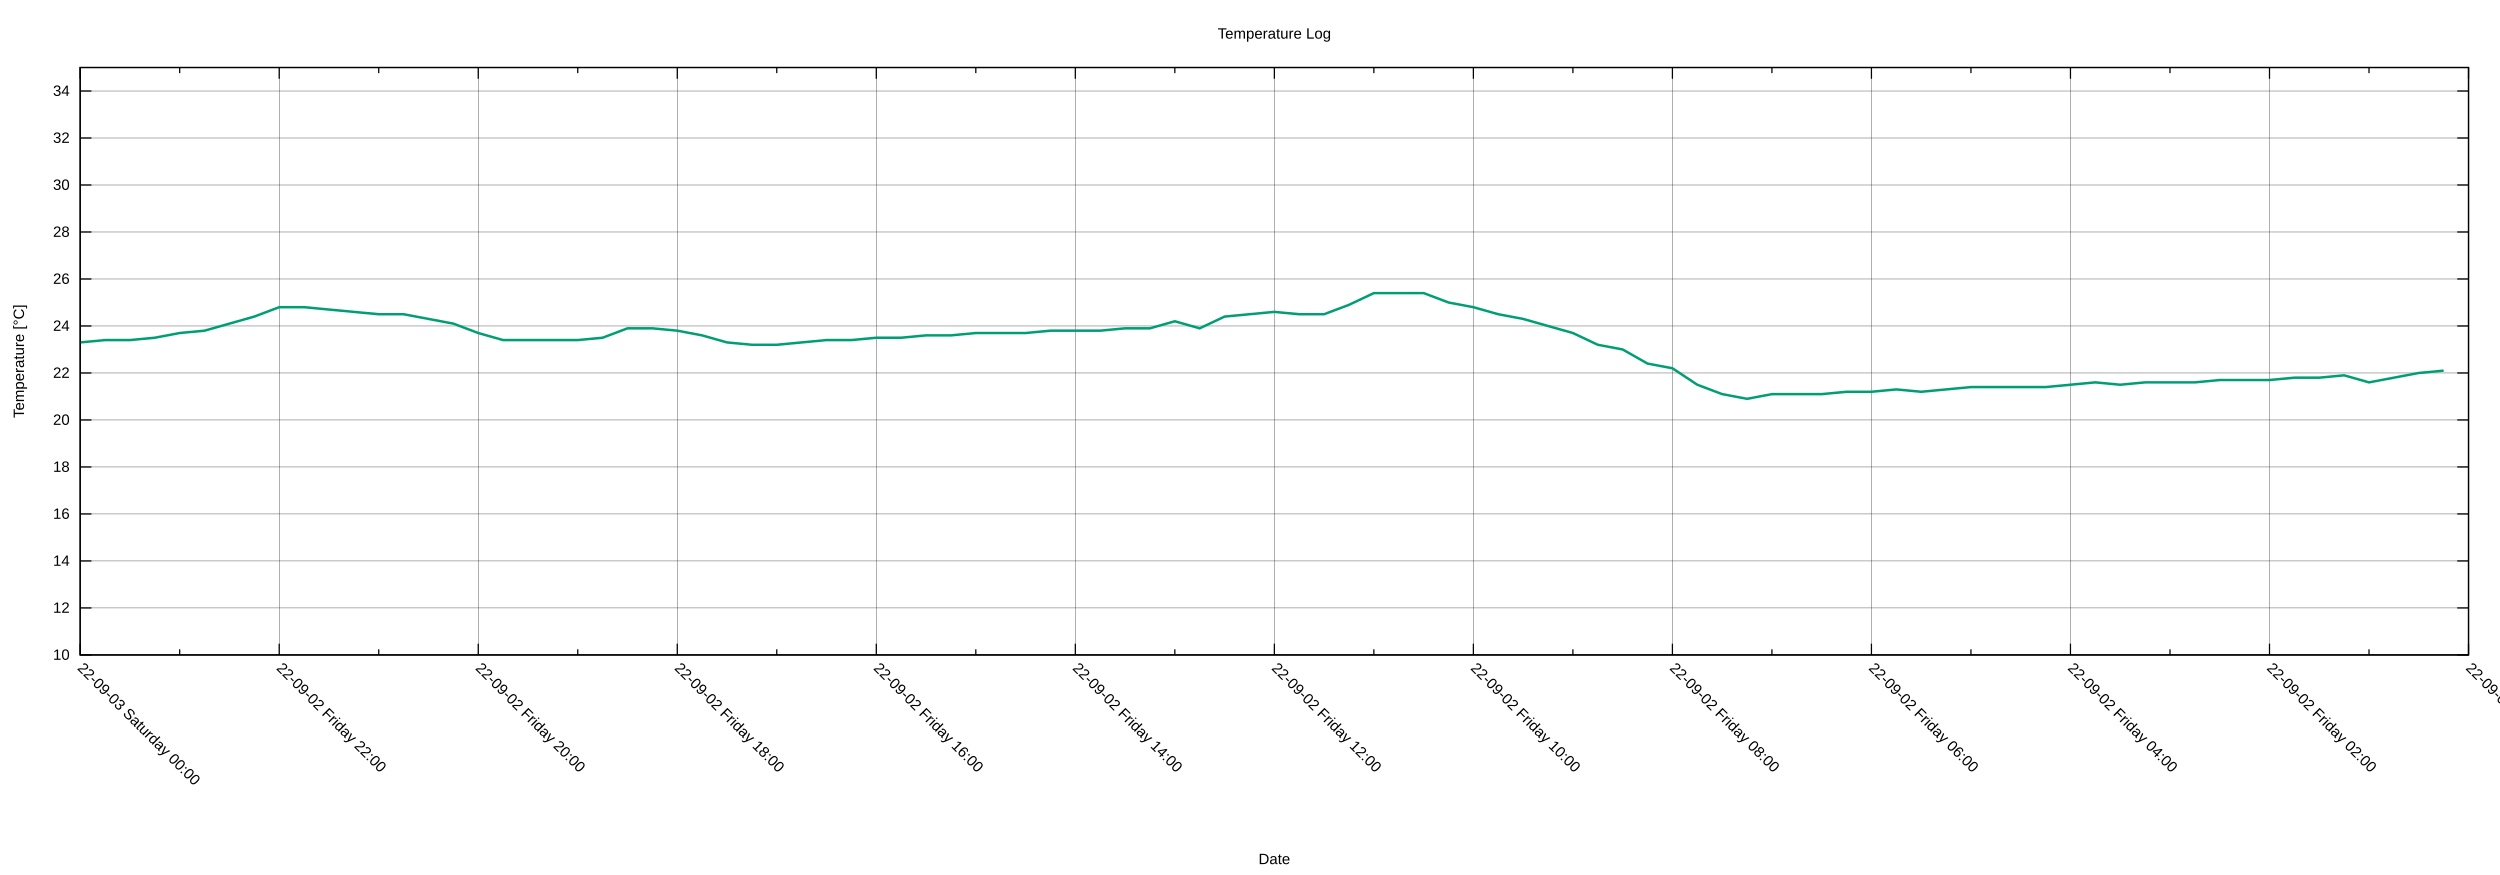
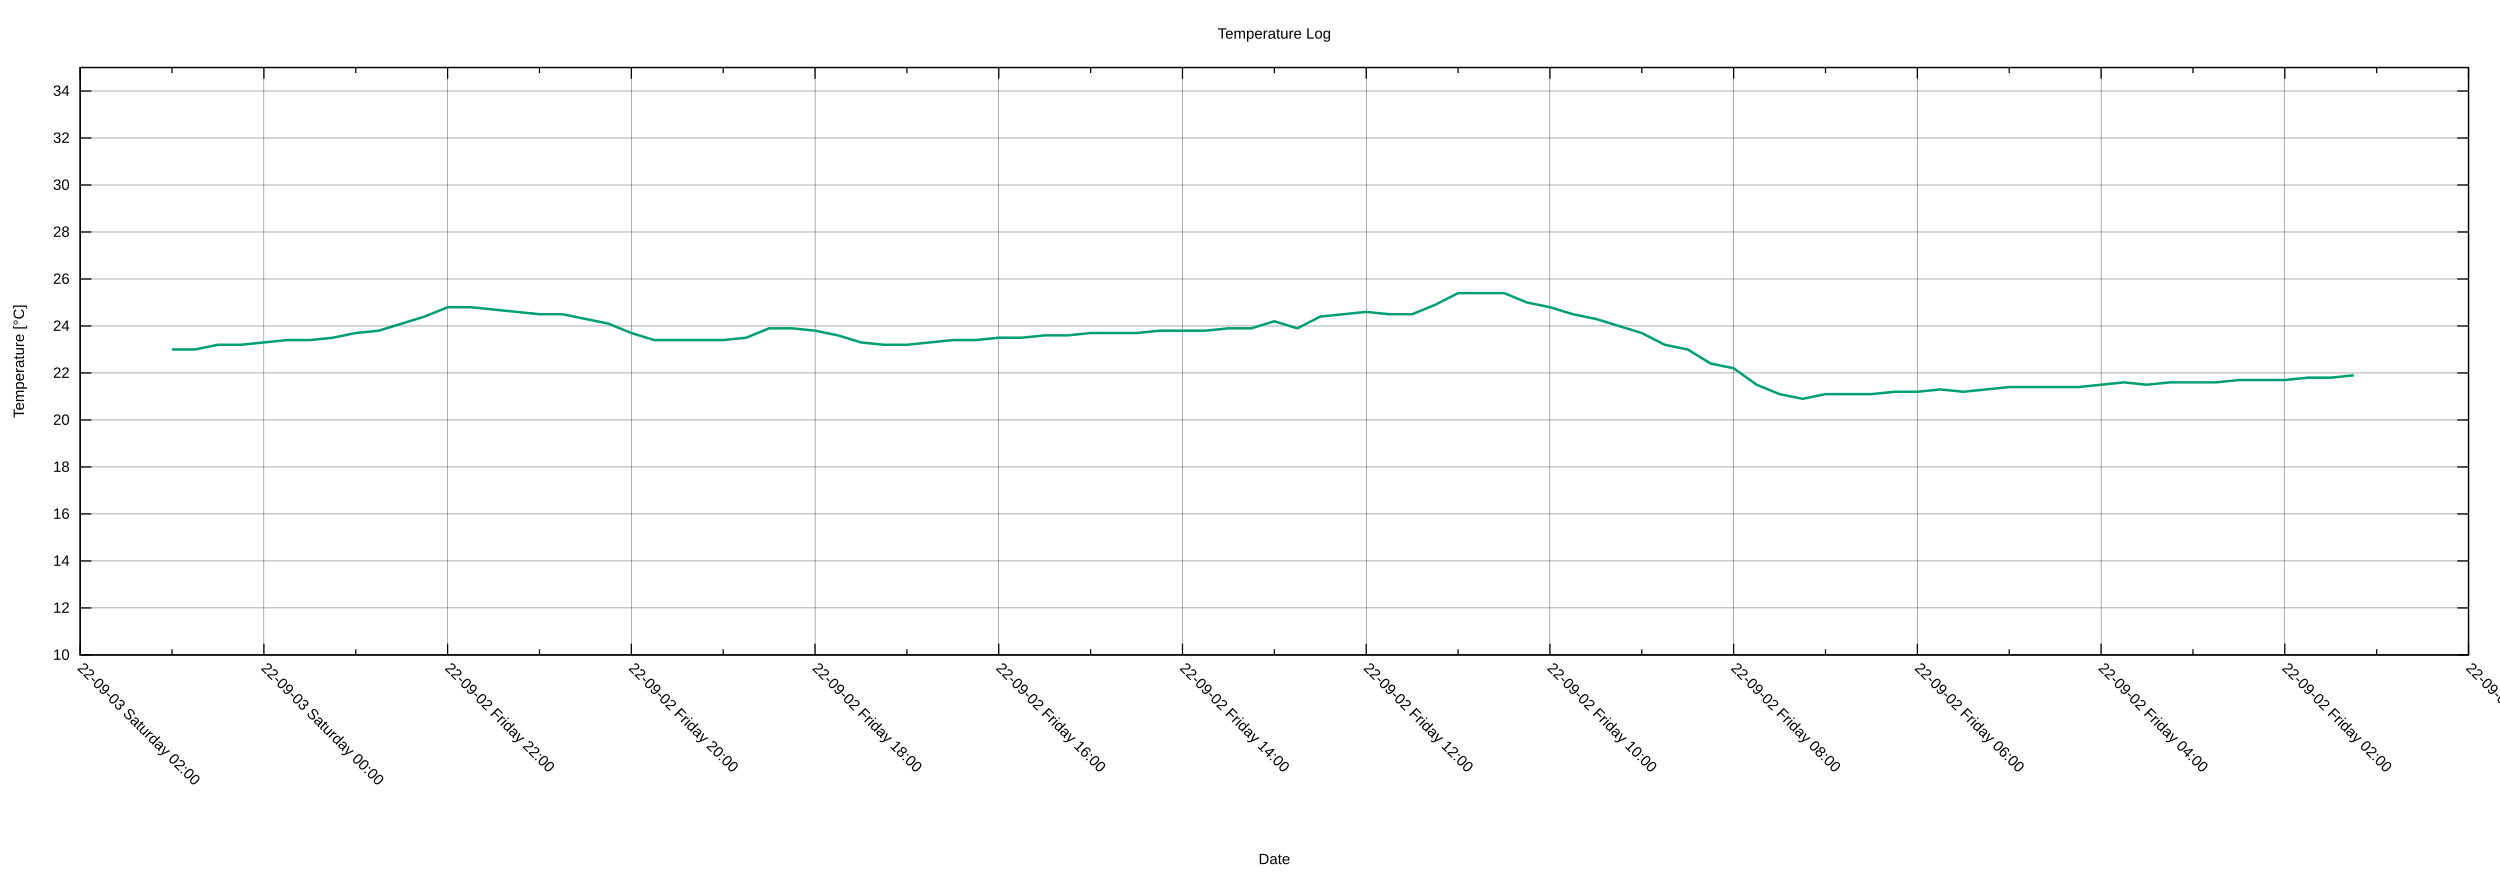
<svg xmlns="http://www.w3.org/2000/svg" xmlns:xlink="http://www.w3.org/1999/xlink" width="2000" height="700" viewBox="0 0 2000 700">
  <g id="gnuplot_canvas">
    <rect x="0" y="0" width="2000" height="700" fill="none" />
    <defs>
      <circle id="gpDot" r="0.5" stroke-width="0.5" stroke="currentColor" />
      <path id="gpPt0" stroke-width="0.222" stroke="currentColor" d="M-1,0 h2 M0,-1 v2" />
      <path id="gpPt1" stroke-width="0.222" stroke="currentColor" d="M-1,-1 L1,1 M1,-1 L-1,1" />
      <path id="gpPt2" stroke-width="0.222" stroke="currentColor" d="M-1,0 L1,0 M0,-1 L0,1 M-1,-1 L1,1 M-1,1 L1,-1" />
      <rect id="gpPt3" stroke-width="0.222" stroke="currentColor" x="-1" y="-1" width="2" height="2" />
      <rect id="gpPt4" stroke-width="0.222" stroke="currentColor" fill="currentColor" x="-1" y="-1" width="2" height="2" />
      <circle id="gpPt5" stroke-width="0.222" stroke="currentColor" cx="0" cy="0" r="1" />
      <use xlink:href="#gpPt5" id="gpPt6" fill="currentColor" stroke="none" />
      <path id="gpPt7" stroke-width="0.222" stroke="currentColor" d="M0,-1.33 L-1.33,0.67 L1.33,0.67 z" />
      <use xlink:href="#gpPt7" id="gpPt8" fill="currentColor" stroke="none" />
      <use xlink:href="#gpPt7" id="gpPt9" stroke="currentColor" transform="rotate(180)" />
      <use xlink:href="#gpPt9" id="gpPt10" fill="currentColor" stroke="none" />
      <use xlink:href="#gpPt3" id="gpPt11" stroke="currentColor" transform="rotate(45)" />
      <use xlink:href="#gpPt11" id="gpPt12" fill="currentColor" stroke="none" />
      <path id="gpPt13" stroke-width="0.222" stroke="currentColor" d="M0,1.330 L1.265,0.411 L0.782,-1.067 L-0.782,-1.076 L-1.265,0.411 z" />
      <use xlink:href="#gpPt13" id="gpPt14" fill="currentColor" stroke="none" />
      <filter id="textbox" filterUnits="objectBoundingBox" x="0" y="0" height="1" width="1">
        <feFlood flood-color="white" flood-opacity="1" result="bgnd" />
        <feComposite in="SourceGraphic" in2="bgnd" operator="atop" />
      </filter>
      <filter id="greybox" filterUnits="objectBoundingBox" x="0" y="0" height="1" width="1">
        <feFlood flood-color="lightgrey" flood-opacity="1" result="grey" />
        <feComposite in="SourceGraphic" in2="grey" operator="atop" />
      </filter>
    </defs>
    <g fill="none" color="white" stroke="currentColor" stroke-width="1.00" stroke-linecap="butt" stroke-linejoin="miter">
</g>
    <g fill="none" color="black" stroke="currentColor" stroke-width="1.00" stroke-linecap="butt" stroke-linejoin="miter">
</g>
    <g fill="none" color="black" stroke="black" stroke-width="0.25" stroke-linecap="butt" stroke-linejoin="miter">
</g>
    <g fill="none" color="black" stroke="currentColor" stroke-width="0.25" stroke-linecap="butt" stroke-linejoin="miter">
      <path stroke="black" class="gridline" d="M64.14,523.95 L1974.82,523.95  " />
    </g>
    <g fill="none" color="black" stroke="black" stroke-width="1.00" stroke-linecap="butt" stroke-linejoin="miter">
</g>
    <g fill="none" color="black" stroke="currentColor" stroke-width="1.00" stroke-linecap="butt" stroke-linejoin="miter">
      <path stroke="black" d="M64.14,523.95 L73.14,523.95 M1974.82,523.95 L1965.82,523.95  " />
      <g transform="translate(55.75,527.85)" stroke="none" fill="black" font-family="Arial" font-size="12.00" text-anchor="end">
        <text>
          <tspan font-family="Arial"> 10</tspan>
        </text>
      </g>
    </g>
    <g fill="none" color="black" stroke="currentColor" stroke-width="1.00" stroke-linecap="butt" stroke-linejoin="miter">
</g>
    <g fill="none" color="black" stroke="black" stroke-width="0.25" stroke-linecap="butt" stroke-linejoin="miter">
</g>
    <g fill="none" color="black" stroke="currentColor" stroke-width="0.25" stroke-linecap="butt" stroke-linejoin="miter">
      <path stroke="black" class="gridline" d="M64.14,486.35 L1974.82,486.35  " />
    </g>
    <g fill="none" color="black" stroke="black" stroke-width="1.00" stroke-linecap="butt" stroke-linejoin="miter">
</g>
    <g fill="none" color="black" stroke="currentColor" stroke-width="1.00" stroke-linecap="butt" stroke-linejoin="miter">
      <path stroke="black" d="M64.14,486.35 L73.14,486.35 M1974.82,486.35 L1965.82,486.35  " />
      <g transform="translate(55.75,490.25)" stroke="none" fill="black" font-family="Arial" font-size="12.00" text-anchor="end">
        <text>
          <tspan font-family="Arial"> 12</tspan>
        </text>
      </g>
    </g>
    <g fill="none" color="black" stroke="currentColor" stroke-width="1.00" stroke-linecap="butt" stroke-linejoin="miter">
</g>
    <g fill="none" color="black" stroke="black" stroke-width="0.25" stroke-linecap="butt" stroke-linejoin="miter">
</g>
    <g fill="none" color="black" stroke="currentColor" stroke-width="0.25" stroke-linecap="butt" stroke-linejoin="miter">
      <path stroke="black" class="gridline" d="M64.14,448.76 L1974.82,448.76  " />
    </g>
    <g fill="none" color="black" stroke="black" stroke-width="1.00" stroke-linecap="butt" stroke-linejoin="miter">
</g>
    <g fill="none" color="black" stroke="currentColor" stroke-width="1.00" stroke-linecap="butt" stroke-linejoin="miter">
      <path stroke="black" d="M64.14,448.76 L73.14,448.76 M1974.82,448.76 L1965.82,448.76  " />
      <g transform="translate(55.75,452.66)" stroke="none" fill="black" font-family="Arial" font-size="12.00" text-anchor="end">
        <text>
          <tspan font-family="Arial"> 14</tspan>
        </text>
      </g>
    </g>
    <g fill="none" color="black" stroke="currentColor" stroke-width="1.00" stroke-linecap="butt" stroke-linejoin="miter">
</g>
    <g fill="none" color="black" stroke="black" stroke-width="0.25" stroke-linecap="butt" stroke-linejoin="miter">
</g>
    <g fill="none" color="black" stroke="currentColor" stroke-width="0.25" stroke-linecap="butt" stroke-linejoin="miter">
      <path stroke="black" class="gridline" d="M64.14,411.16 L1974.82,411.16  " />
    </g>
    <g fill="none" color="black" stroke="black" stroke-width="1.00" stroke-linecap="butt" stroke-linejoin="miter">
</g>
    <g fill="none" color="black" stroke="currentColor" stroke-width="1.00" stroke-linecap="butt" stroke-linejoin="miter">
      <path stroke="black" d="M64.14,411.16 L73.14,411.16 M1974.82,411.16 L1965.82,411.16  " />
      <g transform="translate(55.75,415.06)" stroke="none" fill="black" font-family="Arial" font-size="12.00" text-anchor="end">
        <text>
          <tspan font-family="Arial"> 16</tspan>
        </text>
      </g>
    </g>
    <g fill="none" color="black" stroke="currentColor" stroke-width="1.00" stroke-linecap="butt" stroke-linejoin="miter">
</g>
    <g fill="none" color="black" stroke="black" stroke-width="0.25" stroke-linecap="butt" stroke-linejoin="miter">
</g>
    <g fill="none" color="black" stroke="currentColor" stroke-width="0.25" stroke-linecap="butt" stroke-linejoin="miter">
      <path stroke="black" class="gridline" d="M64.14,373.57 L1974.82,373.57  " />
    </g>
    <g fill="none" color="black" stroke="black" stroke-width="1.00" stroke-linecap="butt" stroke-linejoin="miter">
</g>
    <g fill="none" color="black" stroke="currentColor" stroke-width="1.00" stroke-linecap="butt" stroke-linejoin="miter">
      <path stroke="black" d="M64.14,373.57 L73.14,373.57 M1974.82,373.57 L1965.82,373.57  " />
      <g transform="translate(55.75,377.47)" stroke="none" fill="black" font-family="Arial" font-size="12.00" text-anchor="end">
        <text>
          <tspan font-family="Arial"> 18</tspan>
        </text>
      </g>
    </g>
    <g fill="none" color="black" stroke="currentColor" stroke-width="1.00" stroke-linecap="butt" stroke-linejoin="miter">
</g>
    <g fill="none" color="black" stroke="black" stroke-width="0.25" stroke-linecap="butt" stroke-linejoin="miter">
</g>
    <g fill="none" color="black" stroke="currentColor" stroke-width="0.25" stroke-linecap="butt" stroke-linejoin="miter">
      <path stroke="black" class="gridline" d="M64.14,335.97 L1974.82,335.97  " />
    </g>
    <g fill="none" color="black" stroke="black" stroke-width="1.00" stroke-linecap="butt" stroke-linejoin="miter">
</g>
    <g fill="none" color="black" stroke="currentColor" stroke-width="1.00" stroke-linecap="butt" stroke-linejoin="miter">
      <path stroke="black" d="M64.14,335.97 L73.14,335.97 M1974.82,335.97 L1965.82,335.97  " />
      <g transform="translate(55.75,339.87)" stroke="none" fill="black" font-family="Arial" font-size="12.00" text-anchor="end">
        <text>
          <tspan font-family="Arial"> 20</tspan>
        </text>
      </g>
    </g>
    <g fill="none" color="black" stroke="currentColor" stroke-width="1.00" stroke-linecap="butt" stroke-linejoin="miter">
</g>
    <g fill="none" color="black" stroke="black" stroke-width="0.25" stroke-linecap="butt" stroke-linejoin="miter">
</g>
    <g fill="none" color="black" stroke="currentColor" stroke-width="0.25" stroke-linecap="butt" stroke-linejoin="miter">
      <path stroke="black" class="gridline" d="M64.14,298.38 L1974.82,298.38  " />
    </g>
    <g fill="none" color="black" stroke="black" stroke-width="1.00" stroke-linecap="butt" stroke-linejoin="miter">
</g>
    <g fill="none" color="black" stroke="currentColor" stroke-width="1.00" stroke-linecap="butt" stroke-linejoin="miter">
      <path stroke="black" d="M64.14,298.38 L73.14,298.38 M1974.82,298.38 L1965.82,298.38  " />
      <g transform="translate(55.75,302.28)" stroke="none" fill="black" font-family="Arial" font-size="12.00" text-anchor="end">
        <text>
          <tspan font-family="Arial"> 22</tspan>
        </text>
      </g>
    </g>
    <g fill="none" color="black" stroke="currentColor" stroke-width="1.00" stroke-linecap="butt" stroke-linejoin="miter">
</g>
    <g fill="none" color="black" stroke="black" stroke-width="0.25" stroke-linecap="butt" stroke-linejoin="miter">
</g>
    <g fill="none" color="black" stroke="currentColor" stroke-width="0.25" stroke-linecap="butt" stroke-linejoin="miter">
      <path stroke="black" class="gridline" d="M64.14,260.78 L1974.82,260.78  " />
    </g>
    <g fill="none" color="black" stroke="black" stroke-width="1.00" stroke-linecap="butt" stroke-linejoin="miter">
</g>
    <g fill="none" color="black" stroke="currentColor" stroke-width="1.00" stroke-linecap="butt" stroke-linejoin="miter">
      <path stroke="black" d="M64.14,260.78 L73.14,260.78 M1974.82,260.78 L1965.82,260.78  " />
      <g transform="translate(55.75,264.68)" stroke="none" fill="black" font-family="Arial" font-size="12.00" text-anchor="end">
        <text>
          <tspan font-family="Arial"> 24</tspan>
        </text>
      </g>
    </g>
    <g fill="none" color="black" stroke="currentColor" stroke-width="1.00" stroke-linecap="butt" stroke-linejoin="miter">
</g>
    <g fill="none" color="black" stroke="black" stroke-width="0.25" stroke-linecap="butt" stroke-linejoin="miter">
</g>
    <g fill="none" color="black" stroke="currentColor" stroke-width="0.25" stroke-linecap="butt" stroke-linejoin="miter">
      <path stroke="black" class="gridline" d="M64.14,223.19 L1974.82,223.19  " />
    </g>
    <g fill="none" color="black" stroke="black" stroke-width="1.00" stroke-linecap="butt" stroke-linejoin="miter">
</g>
    <g fill="none" color="black" stroke="currentColor" stroke-width="1.00" stroke-linecap="butt" stroke-linejoin="miter">
      <path stroke="black" d="M64.14,223.19 L73.14,223.19 M1974.82,223.19 L1965.82,223.19  " />
      <g transform="translate(55.75,227.09)" stroke="none" fill="black" font-family="Arial" font-size="12.00" text-anchor="end">
        <text>
          <tspan font-family="Arial"> 26</tspan>
        </text>
      </g>
    </g>
    <g fill="none" color="black" stroke="currentColor" stroke-width="1.00" stroke-linecap="butt" stroke-linejoin="miter">
</g>
    <g fill="none" color="black" stroke="black" stroke-width="0.25" stroke-linecap="butt" stroke-linejoin="miter">
</g>
    <g fill="none" color="black" stroke="currentColor" stroke-width="0.25" stroke-linecap="butt" stroke-linejoin="miter">
      <path stroke="black" class="gridline" d="M64.14,185.59 L1974.82,185.59  " />
    </g>
    <g fill="none" color="black" stroke="black" stroke-width="1.00" stroke-linecap="butt" stroke-linejoin="miter">
</g>
    <g fill="none" color="black" stroke="currentColor" stroke-width="1.00" stroke-linecap="butt" stroke-linejoin="miter">
      <path stroke="black" d="M64.14,185.59 L73.14,185.59 M1974.82,185.59 L1965.82,185.59  " />
      <g transform="translate(55.75,189.49)" stroke="none" fill="black" font-family="Arial" font-size="12.00" text-anchor="end">
        <text>
          <tspan font-family="Arial"> 28</tspan>
        </text>
      </g>
    </g>
    <g fill="none" color="black" stroke="currentColor" stroke-width="1.00" stroke-linecap="butt" stroke-linejoin="miter">
</g>
    <g fill="none" color="black" stroke="black" stroke-width="0.25" stroke-linecap="butt" stroke-linejoin="miter">
</g>
    <g fill="none" color="black" stroke="currentColor" stroke-width="0.25" stroke-linecap="butt" stroke-linejoin="miter">
      <path stroke="black" class="gridline" d="M64.14,148.00 L1974.82,148.00  " />
    </g>
    <g fill="none" color="black" stroke="black" stroke-width="1.00" stroke-linecap="butt" stroke-linejoin="miter">
</g>
    <g fill="none" color="black" stroke="currentColor" stroke-width="1.00" stroke-linecap="butt" stroke-linejoin="miter">
      <path stroke="black" d="M64.14,148.00 L73.14,148.00 M1974.82,148.00 L1965.82,148.00  " />
      <g transform="translate(55.75,151.90)" stroke="none" fill="black" font-family="Arial" font-size="12.00" text-anchor="end">
        <text>
          <tspan font-family="Arial"> 30</tspan>
        </text>
      </g>
    </g>
    <g fill="none" color="black" stroke="currentColor" stroke-width="1.00" stroke-linecap="butt" stroke-linejoin="miter">
</g>
    <g fill="none" color="black" stroke="black" stroke-width="0.25" stroke-linecap="butt" stroke-linejoin="miter">
</g>
    <g fill="none" color="black" stroke="currentColor" stroke-width="0.25" stroke-linecap="butt" stroke-linejoin="miter">
      <path stroke="black" class="gridline" d="M64.14,110.40 L1974.82,110.40  " />
    </g>
    <g fill="none" color="black" stroke="black" stroke-width="1.00" stroke-linecap="butt" stroke-linejoin="miter">
</g>
    <g fill="none" color="black" stroke="currentColor" stroke-width="1.00" stroke-linecap="butt" stroke-linejoin="miter">
      <path stroke="black" d="M64.14,110.40 L73.14,110.40 M1974.82,110.40 L1965.82,110.40  " />
      <g transform="translate(55.75,114.30)" stroke="none" fill="black" font-family="Arial" font-size="12.00" text-anchor="end">
        <text>
          <tspan font-family="Arial"> 32</tspan>
        </text>
      </g>
    </g>
    <g fill="none" color="black" stroke="currentColor" stroke-width="1.00" stroke-linecap="butt" stroke-linejoin="miter">
</g>
    <g fill="none" color="black" stroke="black" stroke-width="0.25" stroke-linecap="butt" stroke-linejoin="miter">
</g>
    <g fill="none" color="black" stroke="currentColor" stroke-width="0.25" stroke-linecap="butt" stroke-linejoin="miter">
      <path stroke="black" class="gridline" d="M64.14,72.81 L1974.82,72.81  " />
    </g>
    <g fill="none" color="black" stroke="black" stroke-width="1.00" stroke-linecap="butt" stroke-linejoin="miter">
</g>
    <g fill="none" color="black" stroke="currentColor" stroke-width="1.00" stroke-linecap="butt" stroke-linejoin="miter">
      <path stroke="black" d="M64.14,72.81 L73.14,72.81 M1974.82,72.81 L1965.82,72.81  " />
      <g transform="translate(55.75,76.71)" stroke="none" fill="black" font-family="Arial" font-size="12.00" text-anchor="end">
        <text>
          <tspan font-family="Arial"> 34</tspan>
        </text>
      </g>
    </g>
    <g fill="none" color="black" stroke="currentColor" stroke-width="1.00" stroke-linecap="butt" stroke-linejoin="miter">
</g>
    <g fill="none" color="black" stroke="black" stroke-width="0.25" stroke-linecap="butt" stroke-linejoin="miter">
</g>
    <g fill="none" color="black" stroke="currentColor" stroke-width="0.25" stroke-linecap="butt" stroke-linejoin="miter">
      <path stroke="black" class="gridline" d="M1974.82,523.95 L1974.82,54.01  " />
    </g>
    <g fill="none" color="black" stroke="black" stroke-width="1.00" stroke-linecap="butt" stroke-linejoin="miter">
</g>
    <g fill="none" color="black" stroke="currentColor" stroke-width="1.00" stroke-linecap="butt" stroke-linejoin="miter">
      <path stroke="black" d="M1974.82,523.95 L1974.82,514.95 M1974.82,54.01 L1974.82,63.01  " />
      <g transform="translate(1972.06,535.10) rotate(45)" stroke="none" fill="black" font-family="Arial" font-size="12.00" text-anchor="start">
        <text>
          <tspan font-family="Arial">22-09-02 Friday 00:00</tspan>
        </text>
      </g>
    </g>
    <g fill="none" color="black" stroke="currentColor" stroke-width="1.00" stroke-linecap="butt" stroke-linejoin="miter">
-       <path stroke="black" d="M1895.21,523.95 L1895.21,519.45 M1895.21,54.01 L1895.21,58.51  " />
-     </g>
-     <g fill="none" color="black" stroke="black" stroke-width="0.25" stroke-linecap="butt" stroke-linejoin="miter">
- </g>
-     <g fill="none" color="black" stroke="currentColor" stroke-width="0.25" stroke-linecap="butt" stroke-linejoin="miter">
-       <path stroke="black" class="gridline" d="M1815.60,523.95 L1815.60,54.01  " />
-     </g>
-     <g fill="none" color="black" stroke="black" stroke-width="1.00" stroke-linecap="butt" stroke-linejoin="miter">
- </g>
-     <g fill="none" color="black" stroke="currentColor" stroke-width="1.00" stroke-linecap="butt" stroke-linejoin="miter">
-       <path stroke="black" d="M1815.60,523.95 L1815.60,514.95 M1815.60,54.01 L1815.60,63.01  " />
-       <g transform="translate(1812.84,535.10) rotate(45)" stroke="none" fill="black" font-family="Arial" font-size="12.00" text-anchor="start">
+       <path stroke="black" d="M1901.33,523.95 L1901.33,519.45 M1901.33,54.01 L1901.33,58.51  " />
+     </g>
+     <g fill="none" color="black" stroke="black" stroke-width="0.25" stroke-linecap="butt" stroke-linejoin="miter">
+ </g>
+     <g fill="none" color="black" stroke="currentColor" stroke-width="0.25" stroke-linecap="butt" stroke-linejoin="miter">
+       <path stroke="black" class="gridline" d="M1827.84,523.95 L1827.84,54.01  " />
+     </g>
+     <g fill="none" color="black" stroke="black" stroke-width="1.00" stroke-linecap="butt" stroke-linejoin="miter">
+ </g>
+     <g fill="none" color="black" stroke="currentColor" stroke-width="1.00" stroke-linecap="butt" stroke-linejoin="miter">
+       <path stroke="black" d="M1827.84,523.95 L1827.84,514.95 M1827.84,54.01 L1827.84,63.01  " />
+       <g transform="translate(1825.08,535.10) rotate(45)" stroke="none" fill="black" font-family="Arial" font-size="12.00" text-anchor="start">
        <text>
          <tspan font-family="Arial">22-09-02 Friday 02:00</tspan>
        </text>
      </g>
    </g>
    <g fill="none" color="black" stroke="currentColor" stroke-width="1.00" stroke-linecap="butt" stroke-linejoin="miter">
-       <path stroke="black" d="M1735.99,523.95 L1735.99,519.45 M1735.99,54.01 L1735.99,58.51  " />
-     </g>
-     <g fill="none" color="black" stroke="black" stroke-width="0.25" stroke-linecap="butt" stroke-linejoin="miter">
- </g>
-     <g fill="none" color="black" stroke="currentColor" stroke-width="0.25" stroke-linecap="butt" stroke-linejoin="miter">
-       <path stroke="black" class="gridline" d="M1656.37,523.95 L1656.37,54.01  " />
-     </g>
-     <g fill="none" color="black" stroke="black" stroke-width="1.00" stroke-linecap="butt" stroke-linejoin="miter">
- </g>
-     <g fill="none" color="black" stroke="currentColor" stroke-width="1.00" stroke-linecap="butt" stroke-linejoin="miter">
-       <path stroke="black" d="M1656.37,523.95 L1656.37,514.95 M1656.37,54.01 L1656.37,63.01  " />
-       <g transform="translate(1653.61,535.10) rotate(45)" stroke="none" fill="black" font-family="Arial" font-size="12.00" text-anchor="start">
+       <path stroke="black" d="M1754.36,523.95 L1754.36,519.45 M1754.36,54.01 L1754.36,58.51  " />
+     </g>
+     <g fill="none" color="black" stroke="black" stroke-width="0.25" stroke-linecap="butt" stroke-linejoin="miter">
+ </g>
+     <g fill="none" color="black" stroke="currentColor" stroke-width="0.25" stroke-linecap="butt" stroke-linejoin="miter">
+       <path stroke="black" class="gridline" d="M1680.87,523.95 L1680.87,54.01  " />
+     </g>
+     <g fill="none" color="black" stroke="black" stroke-width="1.00" stroke-linecap="butt" stroke-linejoin="miter">
+ </g>
+     <g fill="none" color="black" stroke="currentColor" stroke-width="1.00" stroke-linecap="butt" stroke-linejoin="miter">
+       <path stroke="black" d="M1680.87,523.95 L1680.87,514.95 M1680.87,54.01 L1680.87,63.01  " />
+       <g transform="translate(1678.11,535.10) rotate(45)" stroke="none" fill="black" font-family="Arial" font-size="12.00" text-anchor="start">
        <text>
          <tspan font-family="Arial">22-09-02 Friday 04:00</tspan>
        </text>
      </g>
    </g>
    <g fill="none" color="black" stroke="currentColor" stroke-width="1.00" stroke-linecap="butt" stroke-linejoin="miter">
-       <path stroke="black" d="M1576.76,523.95 L1576.76,519.45 M1576.76,54.01 L1576.76,58.51  " />
-     </g>
-     <g fill="none" color="black" stroke="black" stroke-width="0.25" stroke-linecap="butt" stroke-linejoin="miter">
- </g>
-     <g fill="none" color="black" stroke="currentColor" stroke-width="0.25" stroke-linecap="butt" stroke-linejoin="miter">
-       <path stroke="black" class="gridline" d="M1497.15,523.95 L1497.15,54.01  " />
-     </g>
-     <g fill="none" color="black" stroke="black" stroke-width="1.00" stroke-linecap="butt" stroke-linejoin="miter">
- </g>
-     <g fill="none" color="black" stroke="currentColor" stroke-width="1.00" stroke-linecap="butt" stroke-linejoin="miter">
-       <path stroke="black" d="M1497.15,523.95 L1497.15,514.95 M1497.15,54.01 L1497.15,63.01  " />
-       <g transform="translate(1494.39,535.10) rotate(45)" stroke="none" fill="black" font-family="Arial" font-size="12.00" text-anchor="start">
+       <path stroke="black" d="M1607.38,523.95 L1607.38,519.45 M1607.38,54.01 L1607.38,58.51  " />
+     </g>
+     <g fill="none" color="black" stroke="black" stroke-width="0.25" stroke-linecap="butt" stroke-linejoin="miter">
+ </g>
+     <g fill="none" color="black" stroke="currentColor" stroke-width="0.25" stroke-linecap="butt" stroke-linejoin="miter">
+       <path stroke="black" class="gridline" d="M1533.89,523.95 L1533.89,54.01  " />
+     </g>
+     <g fill="none" color="black" stroke="black" stroke-width="1.00" stroke-linecap="butt" stroke-linejoin="miter">
+ </g>
+     <g fill="none" color="black" stroke="currentColor" stroke-width="1.00" stroke-linecap="butt" stroke-linejoin="miter">
+       <path stroke="black" d="M1533.89,523.95 L1533.89,514.95 M1533.89,54.01 L1533.89,63.01  " />
+       <g transform="translate(1531.13,535.10) rotate(45)" stroke="none" fill="black" font-family="Arial" font-size="12.00" text-anchor="start">
        <text>
          <tspan font-family="Arial">22-09-02 Friday 06:00</tspan>
        </text>
      </g>
    </g>
    <g fill="none" color="black" stroke="currentColor" stroke-width="1.00" stroke-linecap="butt" stroke-linejoin="miter">
-       <path stroke="black" d="M1417.54,523.95 L1417.54,519.45 M1417.54,54.01 L1417.54,58.51  " />
-     </g>
-     <g fill="none" color="black" stroke="black" stroke-width="0.25" stroke-linecap="butt" stroke-linejoin="miter">
- </g>
-     <g fill="none" color="black" stroke="currentColor" stroke-width="0.25" stroke-linecap="butt" stroke-linejoin="miter">
-       <path stroke="black" class="gridline" d="M1337.93,523.95 L1337.93,54.01  " />
-     </g>
-     <g fill="none" color="black" stroke="black" stroke-width="1.00" stroke-linecap="butt" stroke-linejoin="miter">
- </g>
-     <g fill="none" color="black" stroke="currentColor" stroke-width="1.00" stroke-linecap="butt" stroke-linejoin="miter">
-       <path stroke="black" d="M1337.93,523.95 L1337.93,514.95 M1337.93,54.01 L1337.93,63.01  " />
-       <g transform="translate(1335.17,535.10) rotate(45)" stroke="none" fill="black" font-family="Arial" font-size="12.00" text-anchor="start">
+       <path stroke="black" d="M1460.41,523.95 L1460.41,519.45 M1460.41,54.01 L1460.41,58.51  " />
+     </g>
+     <g fill="none" color="black" stroke="black" stroke-width="0.25" stroke-linecap="butt" stroke-linejoin="miter">
+ </g>
+     <g fill="none" color="black" stroke="currentColor" stroke-width="0.25" stroke-linecap="butt" stroke-linejoin="miter">
+       <path stroke="black" class="gridline" d="M1386.92,523.95 L1386.92,54.01  " />
+     </g>
+     <g fill="none" color="black" stroke="black" stroke-width="1.00" stroke-linecap="butt" stroke-linejoin="miter">
+ </g>
+     <g fill="none" color="black" stroke="currentColor" stroke-width="1.00" stroke-linecap="butt" stroke-linejoin="miter">
+       <path stroke="black" d="M1386.92,523.95 L1386.92,514.95 M1386.92,54.01 L1386.92,63.01  " />
+       <g transform="translate(1384.16,535.10) rotate(45)" stroke="none" fill="black" font-family="Arial" font-size="12.00" text-anchor="start">
        <text>
          <tspan font-family="Arial">22-09-02 Friday 08:00</tspan>
        </text>
      </g>
    </g>
    <g fill="none" color="black" stroke="currentColor" stroke-width="1.00" stroke-linecap="butt" stroke-linejoin="miter">
-       <path stroke="black" d="M1258.32,523.95 L1258.32,519.45 M1258.32,54.01 L1258.32,58.51  " />
-     </g>
-     <g fill="none" color="black" stroke="black" stroke-width="0.25" stroke-linecap="butt" stroke-linejoin="miter">
- </g>
-     <g fill="none" color="black" stroke="currentColor" stroke-width="0.25" stroke-linecap="butt" stroke-linejoin="miter">
-       <path stroke="black" class="gridline" d="M1178.70,523.95 L1178.70,54.01  " />
-     </g>
-     <g fill="none" color="black" stroke="black" stroke-width="1.00" stroke-linecap="butt" stroke-linejoin="miter">
- </g>
-     <g fill="none" color="black" stroke="currentColor" stroke-width="1.00" stroke-linecap="butt" stroke-linejoin="miter">
-       <path stroke="black" d="M1178.70,523.95 L1178.70,514.95 M1178.70,54.01 L1178.70,63.01  " />
-       <g transform="translate(1175.94,535.10) rotate(45)" stroke="none" fill="black" font-family="Arial" font-size="12.00" text-anchor="start">
+       <path stroke="black" d="M1313.43,523.95 L1313.43,519.45 M1313.43,54.01 L1313.43,58.51  " />
+     </g>
+     <g fill="none" color="black" stroke="black" stroke-width="0.25" stroke-linecap="butt" stroke-linejoin="miter">
+ </g>
+     <g fill="none" color="black" stroke="currentColor" stroke-width="0.25" stroke-linecap="butt" stroke-linejoin="miter">
+       <path stroke="black" class="gridline" d="M1239.94,523.95 L1239.94,54.01  " />
+     </g>
+     <g fill="none" color="black" stroke="black" stroke-width="1.00" stroke-linecap="butt" stroke-linejoin="miter">
+ </g>
+     <g fill="none" color="black" stroke="currentColor" stroke-width="1.00" stroke-linecap="butt" stroke-linejoin="miter">
+       <path stroke="black" d="M1239.94,523.95 L1239.94,514.95 M1239.94,54.01 L1239.94,63.01  " />
+       <g transform="translate(1237.18,535.10) rotate(45)" stroke="none" fill="black" font-family="Arial" font-size="12.00" text-anchor="start">
        <text>
          <tspan font-family="Arial">22-09-02 Friday 10:00</tspan>
        </text>
      </g>
    </g>
    <g fill="none" color="black" stroke="currentColor" stroke-width="1.00" stroke-linecap="butt" stroke-linejoin="miter">
-       <path stroke="black" d="M1099.09,523.95 L1099.09,519.45 M1099.09,54.01 L1099.09,58.51  " />
-     </g>
-     <g fill="none" color="black" stroke="black" stroke-width="0.25" stroke-linecap="butt" stroke-linejoin="miter">
- </g>
-     <g fill="none" color="black" stroke="currentColor" stroke-width="0.25" stroke-linecap="butt" stroke-linejoin="miter">
-       <path stroke="black" class="gridline" d="M1019.48,523.95 L1019.48,54.01  " />
-     </g>
-     <g fill="none" color="black" stroke="black" stroke-width="1.00" stroke-linecap="butt" stroke-linejoin="miter">
- </g>
-     <g fill="none" color="black" stroke="currentColor" stroke-width="1.00" stroke-linecap="butt" stroke-linejoin="miter">
-       <path stroke="black" d="M1019.48,523.95 L1019.48,514.95 M1019.48,54.01 L1019.48,63.01  " />
-       <g transform="translate(1016.72,535.10) rotate(45)" stroke="none" fill="black" font-family="Arial" font-size="12.00" text-anchor="start">
+       <path stroke="black" d="M1166.46,523.95 L1166.46,519.45 M1166.46,54.01 L1166.46,58.51  " />
+     </g>
+     <g fill="none" color="black" stroke="black" stroke-width="0.25" stroke-linecap="butt" stroke-linejoin="miter">
+ </g>
+     <g fill="none" color="black" stroke="currentColor" stroke-width="0.25" stroke-linecap="butt" stroke-linejoin="miter">
+       <path stroke="black" class="gridline" d="M1092.97,523.95 L1092.97,54.01  " />
+     </g>
+     <g fill="none" color="black" stroke="black" stroke-width="1.00" stroke-linecap="butt" stroke-linejoin="miter">
+ </g>
+     <g fill="none" color="black" stroke="currentColor" stroke-width="1.00" stroke-linecap="butt" stroke-linejoin="miter">
+       <path stroke="black" d="M1092.97,523.95 L1092.97,514.95 M1092.97,54.01 L1092.97,63.01  " />
+       <g transform="translate(1090.21,535.10) rotate(45)" stroke="none" fill="black" font-family="Arial" font-size="12.00" text-anchor="start">
        <text>
          <tspan font-family="Arial">22-09-02 Friday 12:00</tspan>
        </text>
      </g>
    </g>
    <g fill="none" color="black" stroke="currentColor" stroke-width="1.00" stroke-linecap="butt" stroke-linejoin="miter">
-       <path stroke="black" d="M939.87,523.95 L939.87,519.45 M939.87,54.01 L939.87,58.51  " />
-     </g>
-     <g fill="none" color="black" stroke="black" stroke-width="0.25" stroke-linecap="butt" stroke-linejoin="miter">
- </g>
-     <g fill="none" color="black" stroke="currentColor" stroke-width="0.25" stroke-linecap="butt" stroke-linejoin="miter">
-       <path stroke="black" class="gridline" d="M860.26,523.95 L860.26,54.01  " />
-     </g>
-     <g fill="none" color="black" stroke="black" stroke-width="1.00" stroke-linecap="butt" stroke-linejoin="miter">
- </g>
-     <g fill="none" color="black" stroke="currentColor" stroke-width="1.00" stroke-linecap="butt" stroke-linejoin="miter">
-       <path stroke="black" d="M860.26,523.95 L860.26,514.95 M860.26,54.01 L860.26,63.01  " />
-       <g transform="translate(857.50,535.10) rotate(45)" stroke="none" fill="black" font-family="Arial" font-size="12.00" text-anchor="start">
+       <path stroke="black" d="M1019.48,523.95 L1019.48,519.45 M1019.48,54.01 L1019.48,58.51  " />
+     </g>
+     <g fill="none" color="black" stroke="black" stroke-width="0.25" stroke-linecap="butt" stroke-linejoin="miter">
+ </g>
+     <g fill="none" color="black" stroke="currentColor" stroke-width="0.25" stroke-linecap="butt" stroke-linejoin="miter">
+       <path stroke="black" class="gridline" d="M945.99,523.95 L945.99,54.01  " />
+     </g>
+     <g fill="none" color="black" stroke="black" stroke-width="1.00" stroke-linecap="butt" stroke-linejoin="miter">
+ </g>
+     <g fill="none" color="black" stroke="currentColor" stroke-width="1.00" stroke-linecap="butt" stroke-linejoin="miter">
+       <path stroke="black" d="M945.99,523.95 L945.99,514.95 M945.99,54.01 L945.99,63.01  " />
+       <g transform="translate(943.23,535.10) rotate(45)" stroke="none" fill="black" font-family="Arial" font-size="12.00" text-anchor="start">
        <text>
          <tspan font-family="Arial">22-09-02 Friday 14:00</tspan>
        </text>
      </g>
    </g>
    <g fill="none" color="black" stroke="currentColor" stroke-width="1.00" stroke-linecap="butt" stroke-linejoin="miter">
-       <path stroke="black" d="M780.65,523.95 L780.65,519.45 M780.65,54.01 L780.65,58.51  " />
-     </g>
-     <g fill="none" color="black" stroke="black" stroke-width="0.25" stroke-linecap="butt" stroke-linejoin="miter">
- </g>
-     <g fill="none" color="black" stroke="currentColor" stroke-width="0.25" stroke-linecap="butt" stroke-linejoin="miter">
-       <path stroke="black" class="gridline" d="M701.03,523.95 L701.03,54.01  " />
-     </g>
-     <g fill="none" color="black" stroke="black" stroke-width="1.00" stroke-linecap="butt" stroke-linejoin="miter">
- </g>
-     <g fill="none" color="black" stroke="currentColor" stroke-width="1.00" stroke-linecap="butt" stroke-linejoin="miter">
-       <path stroke="black" d="M701.03,523.95 L701.03,514.95 M701.03,54.01 L701.03,63.01  " />
-       <g transform="translate(698.27,535.10) rotate(45)" stroke="none" fill="black" font-family="Arial" font-size="12.00" text-anchor="start">
+       <path stroke="black" d="M872.50,523.95 L872.50,519.45 M872.50,54.01 L872.50,58.51  " />
+     </g>
+     <g fill="none" color="black" stroke="black" stroke-width="0.25" stroke-linecap="butt" stroke-linejoin="miter">
+ </g>
+     <g fill="none" color="black" stroke="currentColor" stroke-width="0.25" stroke-linecap="butt" stroke-linejoin="miter">
+       <path stroke="black" class="gridline" d="M799.02,523.95 L799.02,54.01  " />
+     </g>
+     <g fill="none" color="black" stroke="black" stroke-width="1.00" stroke-linecap="butt" stroke-linejoin="miter">
+ </g>
+     <g fill="none" color="black" stroke="currentColor" stroke-width="1.00" stroke-linecap="butt" stroke-linejoin="miter">
+       <path stroke="black" d="M799.02,523.95 L799.02,514.95 M799.02,54.01 L799.02,63.01  " />
+       <g transform="translate(796.26,535.10) rotate(45)" stroke="none" fill="black" font-family="Arial" font-size="12.00" text-anchor="start">
        <text>
          <tspan font-family="Arial">22-09-02 Friday 16:00</tspan>
        </text>
      </g>
    </g>
    <g fill="none" color="black" stroke="currentColor" stroke-width="1.00" stroke-linecap="butt" stroke-linejoin="miter">
-       <path stroke="black" d="M621.42,523.95 L621.42,519.45 M621.42,54.01 L621.42,58.51  " />
-     </g>
-     <g fill="none" color="black" stroke="black" stroke-width="0.25" stroke-linecap="butt" stroke-linejoin="miter">
- </g>
-     <g fill="none" color="black" stroke="currentColor" stroke-width="0.25" stroke-linecap="butt" stroke-linejoin="miter">
-       <path stroke="black" class="gridline" d="M541.81,523.95 L541.81,54.01  " />
-     </g>
-     <g fill="none" color="black" stroke="black" stroke-width="1.00" stroke-linecap="butt" stroke-linejoin="miter">
- </g>
-     <g fill="none" color="black" stroke="currentColor" stroke-width="1.00" stroke-linecap="butt" stroke-linejoin="miter">
-       <path stroke="black" d="M541.81,523.95 L541.81,514.95 M541.81,54.01 L541.81,63.01  " />
-       <g transform="translate(539.05,535.10) rotate(45)" stroke="none" fill="black" font-family="Arial" font-size="12.00" text-anchor="start">
+       <path stroke="black" d="M725.53,523.95 L725.53,519.45 M725.53,54.01 L725.53,58.51  " />
+     </g>
+     <g fill="none" color="black" stroke="black" stroke-width="0.25" stroke-linecap="butt" stroke-linejoin="miter">
+ </g>
+     <g fill="none" color="black" stroke="currentColor" stroke-width="0.25" stroke-linecap="butt" stroke-linejoin="miter">
+       <path stroke="black" class="gridline" d="M652.04,523.95 L652.04,54.01  " />
+     </g>
+     <g fill="none" color="black" stroke="black" stroke-width="1.00" stroke-linecap="butt" stroke-linejoin="miter">
+ </g>
+     <g fill="none" color="black" stroke="currentColor" stroke-width="1.00" stroke-linecap="butt" stroke-linejoin="miter">
+       <path stroke="black" d="M652.04,523.95 L652.04,514.95 M652.04,54.01 L652.04,63.01  " />
+       <g transform="translate(649.28,535.10) rotate(45)" stroke="none" fill="black" font-family="Arial" font-size="12.00" text-anchor="start">
        <text>
          <tspan font-family="Arial">22-09-02 Friday 18:00</tspan>
        </text>
      </g>
    </g>
    <g fill="none" color="black" stroke="currentColor" stroke-width="1.00" stroke-linecap="butt" stroke-linejoin="miter">
-       <path stroke="black" d="M462.20,523.95 L462.20,519.45 M462.20,54.01 L462.20,58.51  " />
-     </g>
-     <g fill="none" color="black" stroke="black" stroke-width="0.25" stroke-linecap="butt" stroke-linejoin="miter">
- </g>
-     <g fill="none" color="black" stroke="currentColor" stroke-width="0.25" stroke-linecap="butt" stroke-linejoin="miter">
-       <path stroke="black" class="gridline" d="M382.59,523.95 L382.59,54.01  " />
-     </g>
-     <g fill="none" color="black" stroke="black" stroke-width="1.00" stroke-linecap="butt" stroke-linejoin="miter">
- </g>
-     <g fill="none" color="black" stroke="currentColor" stroke-width="1.00" stroke-linecap="butt" stroke-linejoin="miter">
-       <path stroke="black" d="M382.59,523.95 L382.59,514.95 M382.59,54.01 L382.59,63.01  " />
-       <g transform="translate(379.83,535.10) rotate(45)" stroke="none" fill="black" font-family="Arial" font-size="12.00" text-anchor="start">
+       <path stroke="black" d="M578.55,523.95 L578.55,519.45 M578.55,54.01 L578.55,58.51  " />
+     </g>
+     <g fill="none" color="black" stroke="black" stroke-width="0.25" stroke-linecap="butt" stroke-linejoin="miter">
+ </g>
+     <g fill="none" color="black" stroke="currentColor" stroke-width="0.25" stroke-linecap="butt" stroke-linejoin="miter">
+       <path stroke="black" class="gridline" d="M505.07,523.95 L505.07,54.01  " />
+     </g>
+     <g fill="none" color="black" stroke="black" stroke-width="1.00" stroke-linecap="butt" stroke-linejoin="miter">
+ </g>
+     <g fill="none" color="black" stroke="currentColor" stroke-width="1.00" stroke-linecap="butt" stroke-linejoin="miter">
+       <path stroke="black" d="M505.07,523.95 L505.07,514.95 M505.07,54.01 L505.07,63.01  " />
+       <g transform="translate(502.31,535.10) rotate(45)" stroke="none" fill="black" font-family="Arial" font-size="12.00" text-anchor="start">
        <text>
          <tspan font-family="Arial">22-09-02 Friday 20:00</tspan>
        </text>
      </g>
    </g>
    <g fill="none" color="black" stroke="currentColor" stroke-width="1.00" stroke-linecap="butt" stroke-linejoin="miter">
-       <path stroke="black" d="M302.98,523.95 L302.98,519.45 M302.98,54.01 L302.98,58.51  " />
-     </g>
-     <g fill="none" color="black" stroke="black" stroke-width="0.25" stroke-linecap="butt" stroke-linejoin="miter">
- </g>
-     <g fill="none" color="black" stroke="currentColor" stroke-width="0.25" stroke-linecap="butt" stroke-linejoin="miter">
-       <path stroke="black" class="gridline" d="M223.36,523.95 L223.36,54.01  " />
-     </g>
-     <g fill="none" color="black" stroke="black" stroke-width="1.00" stroke-linecap="butt" stroke-linejoin="miter">
- </g>
-     <g fill="none" color="black" stroke="currentColor" stroke-width="1.00" stroke-linecap="butt" stroke-linejoin="miter">
-       <path stroke="black" d="M223.36,523.95 L223.36,514.95 M223.36,54.01 L223.36,63.01  " />
-       <g transform="translate(220.60,535.10) rotate(45)" stroke="none" fill="black" font-family="Arial" font-size="12.00" text-anchor="start">
+       <path stroke="black" d="M431.58,523.95 L431.58,519.45 M431.58,54.01 L431.58,58.51  " />
+     </g>
+     <g fill="none" color="black" stroke="black" stroke-width="0.25" stroke-linecap="butt" stroke-linejoin="miter">
+ </g>
+     <g fill="none" color="black" stroke="currentColor" stroke-width="0.25" stroke-linecap="butt" stroke-linejoin="miter">
+       <path stroke="black" class="gridline" d="M358.09,523.95 L358.09,54.01  " />
+     </g>
+     <g fill="none" color="black" stroke="black" stroke-width="1.00" stroke-linecap="butt" stroke-linejoin="miter">
+ </g>
+     <g fill="none" color="black" stroke="currentColor" stroke-width="1.00" stroke-linecap="butt" stroke-linejoin="miter">
+       <path stroke="black" d="M358.09,523.95 L358.09,514.95 M358.09,54.01 L358.09,63.01  " />
+       <g transform="translate(355.33,535.10) rotate(45)" stroke="none" fill="black" font-family="Arial" font-size="12.00" text-anchor="start">
        <text>
          <tspan font-family="Arial">22-09-02 Friday 22:00</tspan>
        </text>
      </g>
    </g>
    <g fill="none" color="black" stroke="currentColor" stroke-width="1.00" stroke-linecap="butt" stroke-linejoin="miter">
-       <path stroke="black" d="M143.75,523.95 L143.75,519.45 M143.75,54.01 L143.75,58.51  " />
+       <path stroke="black" d="M284.60,523.95 L284.60,519.45 M284.60,54.01 L284.60,58.51  " />
+     </g>
+     <g fill="none" color="black" stroke="black" stroke-width="0.25" stroke-linecap="butt" stroke-linejoin="miter">
+ </g>
+     <g fill="none" color="black" stroke="currentColor" stroke-width="0.25" stroke-linecap="butt" stroke-linejoin="miter">
+       <path stroke="black" class="gridline" d="M211.12,523.95 L211.12,54.01  " />
+     </g>
+     <g fill="none" color="black" stroke="black" stroke-width="1.00" stroke-linecap="butt" stroke-linejoin="miter">
+ </g>
+     <g fill="none" color="black" stroke="currentColor" stroke-width="1.00" stroke-linecap="butt" stroke-linejoin="miter">
+       <path stroke="black" d="M211.12,523.95 L211.12,514.95 M211.12,54.01 L211.12,63.01  " />
+       <g transform="translate(208.36,535.10) rotate(45)" stroke="none" fill="black" font-family="Arial" font-size="12.00" text-anchor="start">
+         <text>
+           <tspan font-family="Arial">22-09-03 Saturday 00:00</tspan>
+         </text>
+       </g>
+     </g>
+     <g fill="none" color="black" stroke="currentColor" stroke-width="1.00" stroke-linecap="butt" stroke-linejoin="miter">
+       <path stroke="black" d="M137.63,523.95 L137.63,519.45 M137.63,54.01 L137.63,58.51  " />
    </g>
    <g fill="none" color="black" stroke="black" stroke-width="0.25" stroke-linecap="butt" stroke-linejoin="miter">
</g>
    <g fill="none" color="black" stroke="currentColor" stroke-width="0.25" stroke-linecap="butt" stroke-linejoin="miter">
      <path stroke="black" class="gridline" d="M64.14,523.95 L64.14,54.01  " />
    </g>
    <g fill="none" color="black" stroke="black" stroke-width="1.00" stroke-linecap="butt" stroke-linejoin="miter">
</g>
    <g fill="none" color="black" stroke="currentColor" stroke-width="1.00" stroke-linecap="butt" stroke-linejoin="miter">
      <path stroke="black" d="M64.14,523.95 L64.14,514.95 M64.14,54.01 L64.14,63.01  " />
      <g transform="translate(61.38,535.10) rotate(45)" stroke="none" fill="black" font-family="Arial" font-size="12.00" text-anchor="start">
        <text>
-           <tspan font-family="Arial">22-09-03 Saturday 00:00</tspan>
+           <tspan font-family="Arial">22-09-03 Saturday 02:00</tspan>
        </text>
      </g>
    </g>
    <g fill="none" color="black" stroke="currentColor" stroke-width="1.00" stroke-linecap="butt" stroke-linejoin="miter">
</g>
    <g fill="none" color="black" stroke="currentColor" stroke-width="1.00" stroke-linecap="butt" stroke-linejoin="miter">
      <path stroke="black" d="M64.14,54.01 L64.14,523.95 L1974.82,523.95 L1974.82,54.01 L64.14,54.01 Z  " />
    </g>
    <g fill="none" color="black" stroke="currentColor" stroke-width="1.00" stroke-linecap="butt" stroke-linejoin="miter">
      <g transform="translate(19.18,288.98) rotate(270)" stroke="none" fill="black" font-family="Arial" font-size="12.00" text-anchor="middle">
        <text>
          <tspan font-family="Arial">Temperature [°C]</tspan>
        </text>
      </g>
    </g>
    <g fill="none" color="black" stroke="currentColor" stroke-width="1.00" stroke-linecap="butt" stroke-linejoin="miter">
      <g transform="translate(1019.48,691.30)" stroke="none" fill="black" font-family="Arial" font-size="12.00" text-anchor="middle">
        <text>
          <tspan font-family="Arial">Date</tspan>
        </text>
      </g>
    </g>
    <g fill="none" color="black" stroke="currentColor" stroke-width="1.00" stroke-linecap="butt" stroke-linejoin="miter">
</g>
    <g id="gnuplot_plot_1">
      <g fill="none" color="white" stroke="currentColor" stroke-width="2.00" stroke-linecap="butt" stroke-linejoin="miter">
</g>
      <g fill="none" color="black" stroke="currentColor" stroke-width="2.00" stroke-linecap="butt" stroke-linejoin="miter">
-         <path stroke="rgb(  0, 158, 115)" d="M64.14,273.94 L84.04,272.06 L103.95,272.06 L123.85,270.18 L143.75,266.42 L163.65,264.54 L183.56,258.90 L203.46,253.26   L223.36,245.75 L243.27,245.75 L263.17,247.63 L283.07,249.51 L302.98,251.38 L322.88,251.38 L342.78,255.14 L362.68,258.90   L382.59,266.42 L402.49,272.06 L422.39,272.06 L442.30,272.06 L462.20,272.06 L482.10,270.18 L502.00,262.66 L521.91,262.66   L541.81,264.54 L561.71,268.30 L581.62,273.94 L601.52,275.82 L621.42,275.82 L641.32,273.94 L661.23,272.06 L681.13,272.06   L701.03,270.18 L720.94,270.18 L740.84,268.30 L760.74,268.30 L780.65,266.42 L800.55,266.42 L820.45,266.42 L840.35,264.54   L860.26,264.54 L880.16,264.54 L900.06,262.66 L919.97,262.66 L939.87,257.02 L959.77,262.66 L979.67,253.26 L999.58,251.38   L1019.48,249.51 L1039.38,251.38 L1059.29,251.38 L1079.19,243.87 L1099.09,234.47 L1118.99,234.47 L1138.90,234.47 L1158.80,241.99   L1178.70,245.75 L1198.61,251.38 L1218.51,255.14 L1238.41,260.78 L1258.32,266.42 L1278.22,275.82 L1298.12,279.58 L1318.02,290.86   L1337.93,294.62 L1357.83,307.78 L1377.73,315.30 L1397.64,319.06 L1417.54,315.30 L1437.44,315.30 L1457.34,315.30 L1477.25,313.42   L1497.15,313.42 L1517.05,311.54 L1536.96,313.42 L1556.86,311.54 L1576.76,309.66 L1596.66,309.66 L1616.57,309.66 L1636.47,309.66   L1656.37,307.78 L1676.28,305.90 L1696.18,307.78 L1716.08,305.90 L1735.99,305.90 L1755.89,305.90 L1775.79,304.02 L1795.69,304.02   L1815.60,304.02 L1835.50,302.14 L1855.40,302.14 L1875.31,300.26 L1895.21,305.90 L1915.11,302.14 L1935.01,298.38 L1954.92,296.50    " />
+         <path stroke="rgb(  0, 158, 115)" d="M137.63,279.58 L156.00,279.58 L174.37,275.82 L192.74,275.82 L211.12,273.94 L229.49,272.06 L247.86,272.06 L266.23,270.18   L284.60,266.42 L302.98,264.54 L321.35,258.90 L339.72,253.26 L358.09,245.75 L376.46,245.75 L394.83,247.63 L413.21,249.51   L431.58,251.38 L449.95,251.38 L468.32,255.14 L486.69,258.90 L505.07,266.42 L523.44,272.06 L541.81,272.06 L560.18,272.06   L578.55,272.06 L596.93,270.18 L615.30,262.66 L633.67,262.66 L652.04,264.54 L670.41,268.30 L688.79,273.94 L707.16,275.82   L725.53,275.82 L743.90,273.94 L762.27,272.06 L780.65,272.06 L799.02,270.18 L817.39,270.18 L835.76,268.30 L854.13,268.30   L872.50,266.42 L890.88,266.42 L909.25,266.42 L927.62,264.54 L945.99,264.54 L964.36,264.54 L982.74,262.66 L1001.11,262.66   L1019.48,257.02 L1037.85,262.66 L1056.22,253.26 L1074.60,251.38 L1092.97,249.51 L1111.34,251.38 L1129.71,251.38 L1148.08,243.87   L1166.46,234.47 L1184.83,234.47 L1203.20,234.47 L1221.57,241.99 L1239.94,245.75 L1258.32,251.38 L1276.69,255.14 L1295.06,260.78   L1313.43,266.42 L1331.80,275.82 L1350.17,279.58 L1368.55,290.86 L1386.92,294.62 L1405.29,307.78 L1423.66,315.30 L1442.03,319.06   L1460.41,315.30 L1478.78,315.30 L1497.15,315.30 L1515.52,313.42 L1533.89,313.42 L1552.27,311.54 L1570.64,313.42 L1589.01,311.54   L1607.38,309.66 L1625.75,309.66 L1644.13,309.66 L1662.50,309.66 L1680.87,307.78 L1699.24,305.90 L1717.61,307.78 L1735.99,305.90   L1754.36,305.90 L1772.73,305.90 L1791.10,304.02 L1809.47,304.02 L1827.84,304.02 L1846.22,302.14 L1864.59,302.14 L1882.96,300.26    " />
      </g>
    </g>
    <g fill="none" color="black" stroke="currentColor" stroke-width="2.00" stroke-linecap="butt" stroke-linejoin="miter">
</g>
    <g fill="none" color="black" stroke="black" stroke-width="1.00" stroke-linecap="butt" stroke-linejoin="miter">
</g>
    <g fill="none" color="black" stroke="currentColor" stroke-width="1.00" stroke-linecap="butt" stroke-linejoin="miter">
      <path stroke="black" d="M64.14,54.01 L64.14,523.95 L1974.82,523.95 L1974.82,54.01 L64.14,54.01 Z  " />
    </g>
    <g fill="none" color="black" stroke="currentColor" stroke-width="1.00" stroke-linecap="butt" stroke-linejoin="miter">
      <g transform="translate(1019.48,30.91)" stroke="none" fill="black" font-family="Arial" font-size="12.00" text-anchor="middle">
        <text>
          <tspan font-family="Arial">Temperature Log</tspan>
        </text>
      </g>
    </g>
    <g fill="none" color="black" stroke="currentColor" stroke-width="1.00" stroke-linecap="butt" stroke-linejoin="miter">
</g>
  </g>
</svg>
